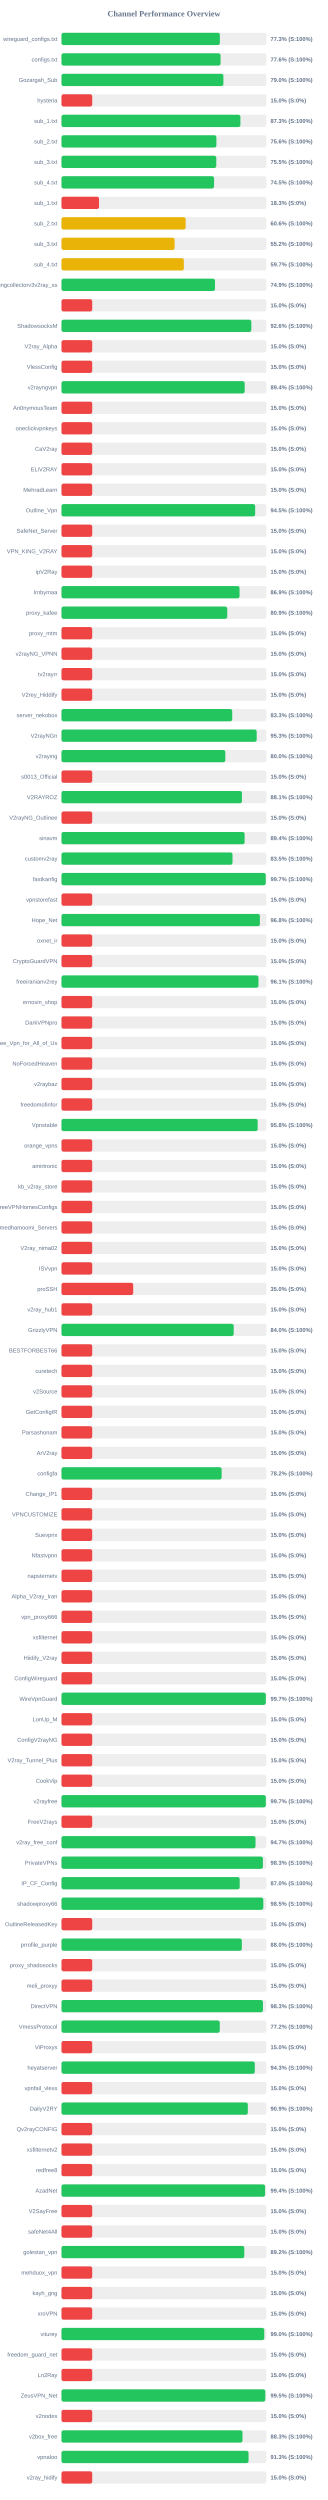
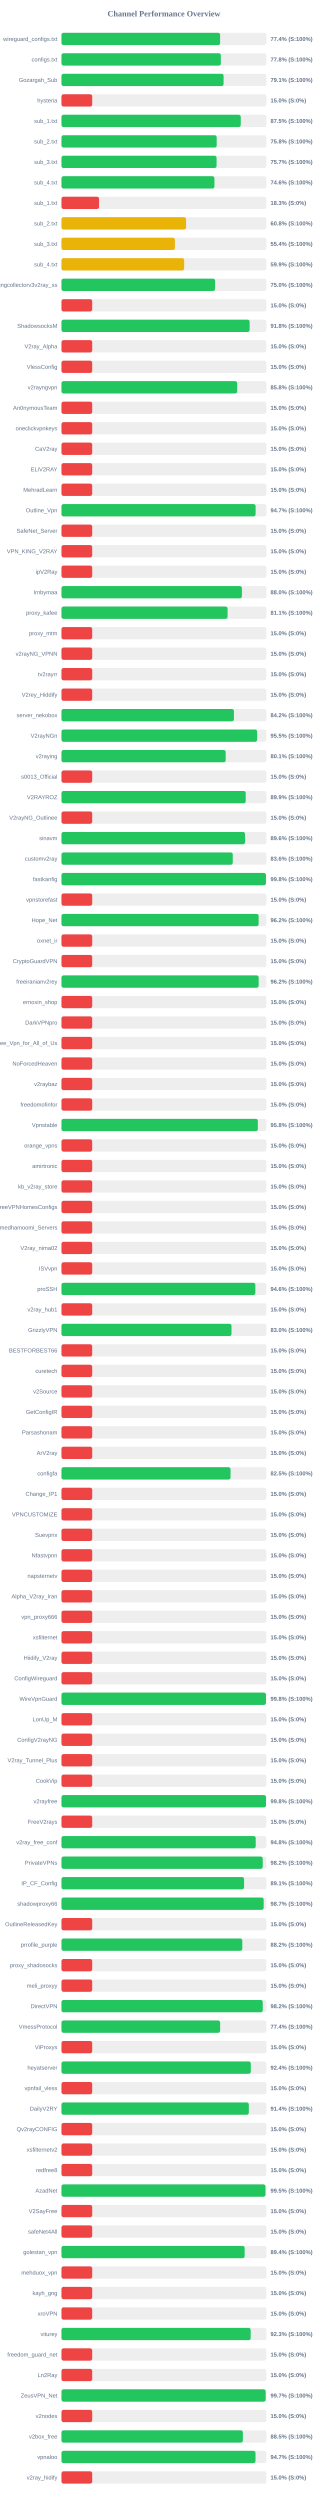
<svg xmlns="http://www.w3.org/2000/svg" width="800" height="6100" version="1.1">
  <style>
        .row { font: 14px Arial; fill: #64748b; }
        .score { font: bold 14px Arial; fill: #64748b; }
    </style>
  <text x="400" y="40" text-anchor="middle" font-size="20px" font-weight="bold" fill="#64748b">Channel Performance Overview</text>
  <rect x="150" y="80" width="500" height="30" fill="#eee" rx="5" />
-   <rect x="150" y="80" width="386.45" height="30" fill="#22c55e" rx="5" />
+   <rect x="150" y="80" width="387.05" height="30" fill="#22c55e" rx="5" />
  <text x="140" y="100" text-anchor="end" class="row">wireguard_configs.txt</text>
-   <text x="660" y="100" text-anchor="start" class="score">77.3% (S:100%)</text>
+   <text x="660" y="100" text-anchor="start" class="score">77.4% (S:100%)</text>
  <rect x="150" y="130" width="500" height="30" fill="#eee" rx="5" />
-   <rect x="150" y="130" width="388.15" height="30" fill="#22c55e" rx="5" />
+   <rect x="150" y="130" width="388.85" height="30" fill="#22c55e" rx="5" />
  <text x="140" y="150" text-anchor="end" class="row">configs.txt</text>
-   <text x="660" y="150" text-anchor="start" class="score">77.6% (S:100%)</text>
+   <text x="660" y="150" text-anchor="start" class="score">77.8% (S:100%)</text>
  <rect x="150" y="180" width="500" height="30" fill="#eee" rx="5" />
-   <rect x="150" y="180" width="395.1" height="30" fill="#22c55e" rx="5" />
+   <rect x="150" y="180" width="395.55" height="30" fill="#22c55e" rx="5" />
  <text x="140" y="200" text-anchor="end" class="row">Gozargah_Sub</text>
-   <text x="660" y="200" text-anchor="start" class="score">79.0% (S:100%)</text>
+   <text x="660" y="200" text-anchor="start" class="score">79.1% (S:100%)</text>
  <rect x="150" y="230" width="500" height="30" fill="#eee" rx="5" />
  <rect x="150" y="230" width="75.0" height="30" fill="#ef4444" rx="5" />
  <text x="140" y="250" text-anchor="end" class="row">hysteria</text>
  <text x="660" y="250" text-anchor="start" class="score">15.0% (S:0%)</text>
  <rect x="150" y="280" width="500" height="30" fill="#eee" rx="5" />
-   <rect x="150" y="280" width="436.6" height="30" fill="#22c55e" rx="5" />
+   <rect x="150" y="280" width="437.45" height="30" fill="#22c55e" rx="5" />
  <text x="140" y="300" text-anchor="end" class="row">sub_1.txt</text>
-   <text x="660" y="300" text-anchor="start" class="score">87.3% (S:100%)</text>
+   <text x="660" y="300" text-anchor="start" class="score">87.5% (S:100%)</text>
  <rect x="150" y="330" width="500" height="30" fill="#eee" rx="5" />
-   <rect x="150" y="330" width="378.0" height="30" fill="#22c55e" rx="5" />
+   <rect x="150" y="330" width="378.75" height="30" fill="#22c55e" rx="5" />
  <text x="140" y="350" text-anchor="end" class="row">sub_2.txt</text>
-   <text x="660" y="350" text-anchor="start" class="score">75.6% (S:100%)</text>
+   <text x="660" y="350" text-anchor="start" class="score">75.8% (S:100%)</text>
  <rect x="150" y="380" width="500" height="30" fill="#eee" rx="5" />
-   <rect x="150" y="380" width="377.75" height="30" fill="#22c55e" rx="5" />
+   <rect x="150" y="380" width="378.45" height="30" fill="#22c55e" rx="5" />
  <text x="140" y="400" text-anchor="end" class="row">sub_3.txt</text>
-   <text x="660" y="400" text-anchor="start" class="score">75.5% (S:100%)</text>
+   <text x="660" y="400" text-anchor="start" class="score">75.7% (S:100%)</text>
  <rect x="150" y="430" width="500" height="30" fill="#eee" rx="5" />
-   <rect x="150" y="430" width="372.35" height="30" fill="#22c55e" rx="5" />
+   <rect x="150" y="430" width="373.2" height="30" fill="#22c55e" rx="5" />
  <text x="140" y="450" text-anchor="end" class="row">sub_4.txt</text>
-   <text x="660" y="450" text-anchor="start" class="score">74.5% (S:100%)</text>
+   <text x="660" y="450" text-anchor="start" class="score">74.6% (S:100%)</text>
  <rect x="150" y="480" width="500" height="30" fill="#eee" rx="5" />
  <rect x="150" y="480" width="91.65" height="30" fill="#ef4444" rx="5" />
  <text x="140" y="500" text-anchor="end" class="row">sub_1.txt</text>
  <text x="660" y="500" text-anchor="start" class="score">18.3% (S:0%)</text>
  <rect x="150" y="530" width="500" height="30" fill="#eee" rx="5" />
-   <rect x="150" y="530" width="303.1" height="30" fill="#eab308" rx="5" />
+   <rect x="150" y="530" width="304.0" height="30" fill="#eab308" rx="5" />
  <text x="140" y="550" text-anchor="end" class="row">sub_2.txt</text>
-   <text x="660" y="550" text-anchor="start" class="score">60.6% (S:100%)</text>
+   <text x="660" y="550" text-anchor="start" class="score">60.8% (S:100%)</text>
  <rect x="150" y="580" width="500" height="30" fill="#eee" rx="5" />
-   <rect x="150" y="580" width="276.05" height="30" fill="#eab308" rx="5" />
+   <rect x="150" y="580" width="276.75" height="30" fill="#eab308" rx="5" />
  <text x="140" y="600" text-anchor="end" class="row">sub_3.txt</text>
-   <text x="660" y="600" text-anchor="start" class="score">55.2% (S:100%)</text>
+   <text x="660" y="600" text-anchor="start" class="score">55.4% (S:100%)</text>
  <rect x="150" y="630" width="500" height="30" fill="#eee" rx="5" />
-   <rect x="150" y="630" width="298.6" height="30" fill="#eab308" rx="5" />
+   <rect x="150" y="630" width="299.35" height="30" fill="#eab308" rx="5" />
  <text x="140" y="650" text-anchor="end" class="row">sub_4.txt</text>
-   <text x="660" y="650" text-anchor="start" class="score">59.7% (S:100%)</text>
+   <text x="660" y="650" text-anchor="start" class="score">59.9% (S:100%)</text>
  <rect x="150" y="680" width="500" height="30" fill="#eee" rx="5" />
-   <rect x="150" y="680" width="374.6" height="30" fill="#22c55e" rx="5" />
+   <rect x="150" y="680" width="374.8" height="30" fill="#22c55e" rx="5" />
  <text x="140" y="700" text-anchor="end" class="row">kayhgngcollectorv3v2ray_ss</text>
-   <text x="660" y="700" text-anchor="start" class="score">74.9% (S:100%)</text>
+   <text x="660" y="700" text-anchor="start" class="score">75.0% (S:100%)</text>
  <rect x="150" y="730" width="500" height="30" fill="#eee" rx="5" />
  <rect x="150" y="730" width="75.0" height="30" fill="#ef4444" rx="5" />
  <text x="140" y="750" text-anchor="end" class="row" />
  <text x="660" y="750" text-anchor="start" class="score">15.0% (S:0%)</text>
  <rect x="150" y="780" width="500" height="30" fill="#eee" rx="5" />
-   <rect x="150" y="780" width="463.2" height="30" fill="#22c55e" rx="5" />
+   <rect x="150" y="780" width="459.1" height="30" fill="#22c55e" rx="5" />
  <text x="140" y="800" text-anchor="end" class="row">ShadowsocksM</text>
-   <text x="660" y="800" text-anchor="start" class="score">92.6% (S:100%)</text>
+   <text x="660" y="800" text-anchor="start" class="score">91.8% (S:100%)</text>
  <rect x="150" y="830" width="500" height="30" fill="#eee" rx="5" />
  <rect x="150" y="830" width="75.0" height="30" fill="#ef4444" rx="5" />
  <text x="140" y="850" text-anchor="end" class="row">V2ray_Alpha</text>
  <text x="660" y="850" text-anchor="start" class="score">15.0% (S:0%)</text>
  <rect x="150" y="880" width="500" height="30" fill="#eee" rx="5" />
  <rect x="150" y="880" width="75.0" height="30" fill="#ef4444" rx="5" />
  <text x="140" y="900" text-anchor="end" class="row">VlessConfig</text>
  <text x="660" y="900" text-anchor="start" class="score">15.0% (S:0%)</text>
  <rect x="150" y="930" width="500" height="30" fill="#eee" rx="5" />
-   <rect x="150" y="930" width="447.0" height="30" fill="#22c55e" rx="5" />
+   <rect x="150" y="930" width="428.8" height="30" fill="#22c55e" rx="5" />
  <text x="140" y="950" text-anchor="end" class="row">v2rayngvpn</text>
-   <text x="660" y="950" text-anchor="start" class="score">89.4% (S:100%)</text>
+   <text x="660" y="950" text-anchor="start" class="score">85.8% (S:100%)</text>
  <rect x="150" y="980" width="500" height="30" fill="#eee" rx="5" />
  <rect x="150" y="980" width="75.0" height="30" fill="#ef4444" rx="5" />
  <text x="140" y="1000" text-anchor="end" class="row">An0nymousTeam</text>
  <text x="660" y="1000" text-anchor="start" class="score">15.0% (S:0%)</text>
  <rect x="150" y="1030" width="500" height="30" fill="#eee" rx="5" />
  <rect x="150" y="1030" width="75.0" height="30" fill="#ef4444" rx="5" />
  <text x="140" y="1050" text-anchor="end" class="row">oneclickvpnkeys</text>
  <text x="660" y="1050" text-anchor="start" class="score">15.0% (S:0%)</text>
  <rect x="150" y="1080" width="500" height="30" fill="#eee" rx="5" />
  <rect x="150" y="1080" width="75.0" height="30" fill="#ef4444" rx="5" />
  <text x="140" y="1100" text-anchor="end" class="row">CaV2ray</text>
  <text x="660" y="1100" text-anchor="start" class="score">15.0% (S:0%)</text>
  <rect x="150" y="1130" width="500" height="30" fill="#eee" rx="5" />
  <rect x="150" y="1130" width="75.0" height="30" fill="#ef4444" rx="5" />
  <text x="140" y="1150" text-anchor="end" class="row">ELiV2RAY</text>
  <text x="660" y="1150" text-anchor="start" class="score">15.0% (S:0%)</text>
  <rect x="150" y="1180" width="500" height="30" fill="#eee" rx="5" />
  <rect x="150" y="1180" width="75.0" height="30" fill="#ef4444" rx="5" />
  <text x="140" y="1200" text-anchor="end" class="row">MehradLearn</text>
  <text x="660" y="1200" text-anchor="start" class="score">15.0% (S:0%)</text>
  <rect x="150" y="1230" width="500" height="30" fill="#eee" rx="5" />
-   <rect x="150" y="1230" width="472.6" height="30" fill="#22c55e" rx="5" />
+   <rect x="150" y="1230" width="473.7" height="30" fill="#22c55e" rx="5" />
  <text x="140" y="1250" text-anchor="end" class="row">Outline_Vpn</text>
-   <text x="660" y="1250" text-anchor="start" class="score">94.5% (S:100%)</text>
+   <text x="660" y="1250" text-anchor="start" class="score">94.7% (S:100%)</text>
  <rect x="150" y="1280" width="500" height="30" fill="#eee" rx="5" />
  <rect x="150" y="1280" width="75.0" height="30" fill="#ef4444" rx="5" />
  <text x="140" y="1300" text-anchor="end" class="row">SafeNet_Server</text>
  <text x="660" y="1300" text-anchor="start" class="score">15.0% (S:0%)</text>
  <rect x="150" y="1330" width="500" height="30" fill="#eee" rx="5" />
  <rect x="150" y="1330" width="75.0" height="30" fill="#ef4444" rx="5" />
  <text x="140" y="1350" text-anchor="end" class="row">VPN_KING_V2RAY</text>
  <text x="660" y="1350" text-anchor="start" class="score">15.0% (S:0%)</text>
  <rect x="150" y="1380" width="500" height="30" fill="#eee" rx="5" />
  <rect x="150" y="1380" width="75.0" height="30" fill="#ef4444" rx="5" />
  <text x="140" y="1400" text-anchor="end" class="row">ipV2Ray</text>
  <text x="660" y="1400" text-anchor="start" class="score">15.0% (S:0%)</text>
  <rect x="150" y="1430" width="500" height="30" fill="#eee" rx="5" />
-   <rect x="150" y="1430" width="434.5" height="30" fill="#22c55e" rx="5" />
+   <rect x="150" y="1430" width="440.25" height="30" fill="#22c55e" rx="5" />
  <text x="140" y="1450" text-anchor="end" class="row">lrnbymaa</text>
-   <text x="660" y="1450" text-anchor="start" class="score">86.9% (S:100%)</text>
+   <text x="660" y="1450" text-anchor="start" class="score">88.0% (S:100%)</text>
  <rect x="150" y="1480" width="500" height="30" fill="#eee" rx="5" />
-   <rect x="150" y="1480" width="404.45" height="30" fill="#22c55e" rx="5" />
+   <rect x="150" y="1480" width="405.3" height="30" fill="#22c55e" rx="5" />
  <text x="140" y="1500" text-anchor="end" class="row">proxy_kafee</text>
-   <text x="660" y="1500" text-anchor="start" class="score">80.9% (S:100%)</text>
+   <text x="660" y="1500" text-anchor="start" class="score">81.1% (S:100%)</text>
  <rect x="150" y="1530" width="500" height="30" fill="#eee" rx="5" />
  <rect x="150" y="1530" width="75.0" height="30" fill="#ef4444" rx="5" />
  <text x="140" y="1550" text-anchor="end" class="row">proxy_mtm</text>
  <text x="660" y="1550" text-anchor="start" class="score">15.0% (S:0%)</text>
  <rect x="150" y="1580" width="500" height="30" fill="#eee" rx="5" />
  <rect x="150" y="1580" width="75.0" height="30" fill="#ef4444" rx="5" />
  <text x="140" y="1600" text-anchor="end" class="row">v2rayNG_VPNN</text>
  <text x="660" y="1600" text-anchor="start" class="score">15.0% (S:0%)</text>
  <rect x="150" y="1630" width="500" height="30" fill="#eee" rx="5" />
  <rect x="150" y="1630" width="75.0" height="30" fill="#ef4444" rx="5" />
  <text x="140" y="1650" text-anchor="end" class="row">tv2rayrr</text>
  <text x="660" y="1650" text-anchor="start" class="score">15.0% (S:0%)</text>
  <rect x="150" y="1680" width="500" height="30" fill="#eee" rx="5" />
  <rect x="150" y="1680" width="75.0" height="30" fill="#ef4444" rx="5" />
  <text x="140" y="1700" text-anchor="end" class="row">V2rey_Hiddify</text>
  <text x="660" y="1700" text-anchor="start" class="score">15.0% (S:0%)</text>
  <rect x="150" y="1730" width="500" height="30" fill="#eee" rx="5" />
-   <rect x="150" y="1730" width="416.6" height="30" fill="#22c55e" rx="5" />
+   <rect x="150" y="1730" width="420.8" height="30" fill="#22c55e" rx="5" />
  <text x="140" y="1750" text-anchor="end" class="row">server_nekobox</text>
-   <text x="660" y="1750" text-anchor="start" class="score">83.3% (S:100%)</text>
+   <text x="660" y="1750" text-anchor="start" class="score">84.2% (S:100%)</text>
  <rect x="150" y="1780" width="500" height="30" fill="#eee" rx="5" />
-   <rect x="150" y="1780" width="476.35" height="30" fill="#22c55e" rx="5" />
+   <rect x="150" y="1780" width="477.45" height="30" fill="#22c55e" rx="5" />
  <text x="140" y="1800" text-anchor="end" class="row">V2rayNGn</text>
-   <text x="660" y="1800" text-anchor="start" class="score">95.3% (S:100%)</text>
+   <text x="660" y="1800" text-anchor="start" class="score">95.5% (S:100%)</text>
  <rect x="150" y="1830" width="500" height="30" fill="#eee" rx="5" />
-   <rect x="150" y="1830" width="399.8" height="30" fill="#22c55e" rx="5" />
+   <rect x="150" y="1830" width="400.65" height="30" fill="#22c55e" rx="5" />
  <text x="140" y="1850" text-anchor="end" class="row">v2raying</text>
-   <text x="660" y="1850" text-anchor="start" class="score">80.0% (S:100%)</text>
+   <text x="660" y="1850" text-anchor="start" class="score">80.1% (S:100%)</text>
  <rect x="150" y="1880" width="500" height="30" fill="#eee" rx="5" />
  <rect x="150" y="1880" width="75.0" height="30" fill="#ef4444" rx="5" />
  <text x="140" y="1900" text-anchor="end" class="row">s0013_Official</text>
  <text x="660" y="1900" text-anchor="start" class="score">15.0% (S:0%)</text>
  <rect x="150" y="1930" width="500" height="30" fill="#eee" rx="5" />
-   <rect x="150" y="1930" width="440.35" height="30" fill="#22c55e" rx="5" />
+   <rect x="150" y="1930" width="449.55" height="30" fill="#22c55e" rx="5" />
  <text x="140" y="1950" text-anchor="end" class="row">V2RAYROZ</text>
-   <text x="660" y="1950" text-anchor="start" class="score">88.1% (S:100%)</text>
+   <text x="660" y="1950" text-anchor="start" class="score">89.9% (S:100%)</text>
  <rect x="150" y="1980" width="500" height="30" fill="#eee" rx="5" />
  <rect x="150" y="1980" width="75.0" height="30" fill="#ef4444" rx="5" />
  <text x="140" y="2000" text-anchor="end" class="row">V2rayNG_Outlinee</text>
  <text x="660" y="2000" text-anchor="start" class="score">15.0% (S:0%)</text>
  <rect x="150" y="2030" width="500" height="30" fill="#eee" rx="5" />
-   <rect x="150" y="2030" width="446.9" height="30" fill="#22c55e" rx="5" />
+   <rect x="150" y="2030" width="447.95" height="30" fill="#22c55e" rx="5" />
  <text x="140" y="2050" text-anchor="end" class="row">sinavm</text>
-   <text x="660" y="2050" text-anchor="start" class="score">89.4% (S:100%)</text>
+   <text x="660" y="2050" text-anchor="start" class="score">89.6% (S:100%)</text>
  <rect x="150" y="2080" width="500" height="30" fill="#eee" rx="5" />
-   <rect x="150" y="2080" width="417.35" height="30" fill="#22c55e" rx="5" />
+   <rect x="150" y="2080" width="417.95" height="30" fill="#22c55e" rx="5" />
  <text x="140" y="2100" text-anchor="end" class="row">customv2ray</text>
-   <text x="660" y="2100" text-anchor="start" class="score">83.5% (S:100%)</text>
+   <text x="660" y="2100" text-anchor="start" class="score">83.6% (S:100%)</text>
  <rect x="150" y="2130" width="500" height="30" fill="#eee" rx="5" />
-   <rect x="150" y="2130" width="498.45" height="30" fill="#22c55e" rx="5" />
+   <rect x="150" y="2130" width="498.95" height="30" fill="#22c55e" rx="5" />
  <text x="140" y="2150" text-anchor="end" class="row">fastkanfig</text>
-   <text x="660" y="2150" text-anchor="start" class="score">99.7% (S:100%)</text>
+   <text x="660" y="2150" text-anchor="start" class="score">99.8% (S:100%)</text>
  <rect x="150" y="2180" width="500" height="30" fill="#eee" rx="5" />
  <rect x="150" y="2180" width="75.0" height="30" fill="#ef4444" rx="5" />
  <text x="140" y="2200" text-anchor="end" class="row">vpnstorefast</text>
  <text x="660" y="2200" text-anchor="start" class="score">15.0% (S:0%)</text>
  <rect x="150" y="2230" width="500" height="30" fill="#eee" rx="5" />
-   <rect x="150" y="2230" width="484.15" height="30" fill="#22c55e" rx="5" />
+   <rect x="150" y="2230" width="481.05" height="30" fill="#22c55e" rx="5" />
  <text x="140" y="2250" text-anchor="end" class="row">Hope_Net</text>
-   <text x="660" y="2250" text-anchor="start" class="score">96.8% (S:100%)</text>
+   <text x="660" y="2250" text-anchor="start" class="score">96.2% (S:100%)</text>
  <rect x="150" y="2280" width="500" height="30" fill="#eee" rx="5" />
  <rect x="150" y="2280" width="75.0" height="30" fill="#ef4444" rx="5" />
  <text x="140" y="2300" text-anchor="end" class="row">oxnet_ir</text>
  <text x="660" y="2300" text-anchor="start" class="score">15.0% (S:0%)</text>
  <rect x="150" y="2330" width="500" height="30" fill="#eee" rx="5" />
  <rect x="150" y="2330" width="75.0" height="30" fill="#ef4444" rx="5" />
  <text x="140" y="2350" text-anchor="end" class="row">CryptoGuardVPN</text>
  <text x="660" y="2350" text-anchor="start" class="score">15.0% (S:0%)</text>
  <rect x="150" y="2380" width="500" height="30" fill="#eee" rx="5" />
-   <rect x="150" y="2380" width="480.65" height="30" fill="#22c55e" rx="5" />
+   <rect x="150" y="2380" width="481.15" height="30" fill="#22c55e" rx="5" />
  <text x="140" y="2400" text-anchor="end" class="row">freeiranianv2rey</text>
-   <text x="660" y="2400" text-anchor="start" class="score">96.1% (S:100%)</text>
+   <text x="660" y="2400" text-anchor="start" class="score">96.2% (S:100%)</text>
  <rect x="150" y="2430" width="500" height="30" fill="#eee" rx="5" />
  <rect x="150" y="2430" width="75.0" height="30" fill="#ef4444" rx="5" />
  <text x="140" y="2450" text-anchor="end" class="row">ernoxin_shop</text>
  <text x="660" y="2450" text-anchor="start" class="score">15.0% (S:0%)</text>
  <rect x="150" y="2480" width="500" height="30" fill="#eee" rx="5" />
  <rect x="150" y="2480" width="75.0" height="30" fill="#ef4444" rx="5" />
  <text x="140" y="2500" text-anchor="end" class="row">DarkVPNpro</text>
  <text x="660" y="2500" text-anchor="start" class="score">15.0% (S:0%)</text>
  <rect x="150" y="2530" width="500" height="30" fill="#eee" rx="5" />
  <rect x="150" y="2530" width="75.0" height="30" fill="#ef4444" rx="5" />
  <text x="140" y="2550" text-anchor="end" class="row">Free_Vpn_for_All_of_Us</text>
  <text x="660" y="2550" text-anchor="start" class="score">15.0% (S:0%)</text>
  <rect x="150" y="2580" width="500" height="30" fill="#eee" rx="5" />
  <rect x="150" y="2580" width="75.0" height="30" fill="#ef4444" rx="5" />
  <text x="140" y="2600" text-anchor="end" class="row">NoForcedHeaven</text>
  <text x="660" y="2600" text-anchor="start" class="score">15.0% (S:0%)</text>
  <rect x="150" y="2630" width="500" height="30" fill="#eee" rx="5" />
  <rect x="150" y="2630" width="75.0" height="30" fill="#ef4444" rx="5" />
  <text x="140" y="2650" text-anchor="end" class="row">v2raybaz</text>
  <text x="660" y="2650" text-anchor="start" class="score">15.0% (S:0%)</text>
  <rect x="150" y="2680" width="500" height="30" fill="#eee" rx="5" />
  <rect x="150" y="2680" width="75.0" height="30" fill="#ef4444" rx="5" />
  <text x="140" y="2700" text-anchor="end" class="row">freedomofinfor</text>
  <text x="660" y="2700" text-anchor="start" class="score">15.0% (S:0%)</text>
  <rect x="150" y="2730" width="500" height="30" fill="#eee" rx="5" />
-   <rect x="150" y="2730" width="478.75" height="30" fill="#22c55e" rx="5" />
+   <rect x="150" y="2730" width="479.15" height="30" fill="#22c55e" rx="5" />
  <text x="140" y="2750" text-anchor="end" class="row">Vpnstable</text>
  <text x="660" y="2750" text-anchor="start" class="score">95.8% (S:100%)</text>
  <rect x="150" y="2780" width="500" height="30" fill="#eee" rx="5" />
  <rect x="150" y="2780" width="75.0" height="30" fill="#ef4444" rx="5" />
  <text x="140" y="2800" text-anchor="end" class="row">orange_vpns</text>
  <text x="660" y="2800" text-anchor="start" class="score">15.0% (S:0%)</text>
  <rect x="150" y="2830" width="500" height="30" fill="#eee" rx="5" />
  <rect x="150" y="2830" width="75.0" height="30" fill="#ef4444" rx="5" />
  <text x="140" y="2850" text-anchor="end" class="row">amirtronic</text>
  <text x="660" y="2850" text-anchor="start" class="score">15.0% (S:0%)</text>
  <rect x="150" y="2880" width="500" height="30" fill="#eee" rx="5" />
  <rect x="150" y="2880" width="75.0" height="30" fill="#ef4444" rx="5" />
  <text x="140" y="2900" text-anchor="end" class="row">kb_v2ray_store</text>
  <text x="660" y="2900" text-anchor="start" class="score">15.0% (S:0%)</text>
  <rect x="150" y="2930" width="500" height="30" fill="#eee" rx="5" />
  <rect x="150" y="2930" width="75.0" height="30" fill="#ef4444" rx="5" />
  <text x="140" y="2950" text-anchor="end" class="row">FreeVPNHomesConfigs</text>
  <text x="660" y="2950" text-anchor="start" class="score">15.0% (S:0%)</text>
  <rect x="150" y="2980" width="500" height="30" fill="#eee" rx="5" />
  <rect x="150" y="2980" width="75.0" height="30" fill="#ef4444" rx="5" />
  <text x="140" y="3000" text-anchor="end" class="row">Ahmedhamoomi_Servers</text>
  <text x="660" y="3000" text-anchor="start" class="score">15.0% (S:0%)</text>
  <rect x="150" y="3030" width="500" height="30" fill="#eee" rx="5" />
  <rect x="150" y="3030" width="75.0" height="30" fill="#ef4444" rx="5" />
  <text x="140" y="3050" text-anchor="end" class="row">V2ray_nima02</text>
  <text x="660" y="3050" text-anchor="start" class="score">15.0% (S:0%)</text>
  <rect x="150" y="3080" width="500" height="30" fill="#eee" rx="5" />
  <rect x="150" y="3080" width="75.0" height="30" fill="#ef4444" rx="5" />
  <text x="140" y="3100" text-anchor="end" class="row">ISVvpn</text>
  <text x="660" y="3100" text-anchor="start" class="score">15.0% (S:0%)</text>
  <rect x="150" y="3130" width="500" height="30" fill="#eee" rx="5" />
-   <rect x="150" y="3130" width="175.0" height="30" fill="#ef4444" rx="5" />
+   <rect x="150" y="3130" width="473.05" height="30" fill="#22c55e" rx="5" />
  <text x="140" y="3150" text-anchor="end" class="row">proSSH</text>
-   <text x="660" y="3150" text-anchor="start" class="score">35.0% (S:0%)</text>
+   <text x="660" y="3150" text-anchor="start" class="score">94.6% (S:100%)</text>
  <rect x="150" y="3180" width="500" height="30" fill="#eee" rx="5" />
  <rect x="150" y="3180" width="75.0" height="30" fill="#ef4444" rx="5" />
  <text x="140" y="3200" text-anchor="end" class="row">v2ray_hub1</text>
  <text x="660" y="3200" text-anchor="start" class="score">15.0% (S:0%)</text>
  <rect x="150" y="3230" width="500" height="30" fill="#eee" rx="5" />
-   <rect x="150" y="3230" width="420.25" height="30" fill="#22c55e" rx="5" />
+   <rect x="150" y="3230" width="414.85" height="30" fill="#22c55e" rx="5" />
  <text x="140" y="3250" text-anchor="end" class="row">GrizzlyVPN</text>
-   <text x="660" y="3250" text-anchor="start" class="score">84.0% (S:100%)</text>
+   <text x="660" y="3250" text-anchor="start" class="score">83.0% (S:100%)</text>
  <rect x="150" y="3280" width="500" height="30" fill="#eee" rx="5" />
  <rect x="150" y="3280" width="75.0" height="30" fill="#ef4444" rx="5" />
  <text x="140" y="3300" text-anchor="end" class="row">BESTFORBEST66</text>
  <text x="660" y="3300" text-anchor="start" class="score">15.0% (S:0%)</text>
  <rect x="150" y="3330" width="500" height="30" fill="#eee" rx="5" />
  <rect x="150" y="3330" width="75.0" height="30" fill="#ef4444" rx="5" />
  <text x="140" y="3350" text-anchor="end" class="row">curetech</text>
  <text x="660" y="3350" text-anchor="start" class="score">15.0% (S:0%)</text>
  <rect x="150" y="3380" width="500" height="30" fill="#eee" rx="5" />
  <rect x="150" y="3380" width="75.0" height="30" fill="#ef4444" rx="5" />
  <text x="140" y="3400" text-anchor="end" class="row">v2Source</text>
  <text x="660" y="3400" text-anchor="start" class="score">15.0% (S:0%)</text>
  <rect x="150" y="3430" width="500" height="30" fill="#eee" rx="5" />
  <rect x="150" y="3430" width="75.0" height="30" fill="#ef4444" rx="5" />
  <text x="140" y="3450" text-anchor="end" class="row">GetConfigIR</text>
  <text x="660" y="3450" text-anchor="start" class="score">15.0% (S:0%)</text>
  <rect x="150" y="3480" width="500" height="30" fill="#eee" rx="5" />
  <rect x="150" y="3480" width="75.0" height="30" fill="#ef4444" rx="5" />
  <text x="140" y="3500" text-anchor="end" class="row">Parsashonam</text>
  <text x="660" y="3500" text-anchor="start" class="score">15.0% (S:0%)</text>
  <rect x="150" y="3530" width="500" height="30" fill="#eee" rx="5" />
  <rect x="150" y="3530" width="75.0" height="30" fill="#ef4444" rx="5" />
  <text x="140" y="3550" text-anchor="end" class="row">ArV2ray</text>
  <text x="660" y="3550" text-anchor="start" class="score">15.0% (S:0%)</text>
  <rect x="150" y="3580" width="500" height="30" fill="#eee" rx="5" />
-   <rect x="150" y="3580" width="390.8" height="30" fill="#22c55e" rx="5" />
+   <rect x="150" y="3580" width="412.55" height="30" fill="#22c55e" rx="5" />
  <text x="140" y="3600" text-anchor="end" class="row">configfa</text>
-   <text x="660" y="3600" text-anchor="start" class="score">78.2% (S:100%)</text>
+   <text x="660" y="3600" text-anchor="start" class="score">82.5% (S:100%)</text>
  <rect x="150" y="3630" width="500" height="30" fill="#eee" rx="5" />
  <rect x="150" y="3630" width="75.0" height="30" fill="#ef4444" rx="5" />
  <text x="140" y="3650" text-anchor="end" class="row">Change_IP1</text>
  <text x="660" y="3650" text-anchor="start" class="score">15.0% (S:0%)</text>
  <rect x="150" y="3680" width="500" height="30" fill="#eee" rx="5" />
  <rect x="150" y="3680" width="75.0" height="30" fill="#ef4444" rx="5" />
  <text x="140" y="3700" text-anchor="end" class="row">VPNCUSTOMIZE</text>
  <text x="660" y="3700" text-anchor="start" class="score">15.0% (S:0%)</text>
  <rect x="150" y="3730" width="500" height="30" fill="#eee" rx="5" />
  <rect x="150" y="3730" width="75.0" height="30" fill="#ef4444" rx="5" />
  <text x="140" y="3750" text-anchor="end" class="row">Suevpnx</text>
  <text x="660" y="3750" text-anchor="start" class="score">15.0% (S:0%)</text>
  <rect x="150" y="3780" width="500" height="30" fill="#eee" rx="5" />
  <rect x="150" y="3780" width="75.0" height="30" fill="#ef4444" rx="5" />
  <text x="140" y="3800" text-anchor="end" class="row">Nfastvpnn</text>
  <text x="660" y="3800" text-anchor="start" class="score">15.0% (S:0%)</text>
  <rect x="150" y="3830" width="500" height="30" fill="#eee" rx="5" />
  <rect x="150" y="3830" width="75.0" height="30" fill="#ef4444" rx="5" />
  <text x="140" y="3850" text-anchor="end" class="row">napsternetv</text>
  <text x="660" y="3850" text-anchor="start" class="score">15.0% (S:0%)</text>
  <rect x="150" y="3880" width="500" height="30" fill="#eee" rx="5" />
  <rect x="150" y="3880" width="75.0" height="30" fill="#ef4444" rx="5" />
  <text x="140" y="3900" text-anchor="end" class="row">Alpha_V2ray_Iran</text>
  <text x="660" y="3900" text-anchor="start" class="score">15.0% (S:0%)</text>
  <rect x="150" y="3930" width="500" height="30" fill="#eee" rx="5" />
  <rect x="150" y="3930" width="75.0" height="30" fill="#ef4444" rx="5" />
  <text x="140" y="3950" text-anchor="end" class="row">vpn_proxy666</text>
  <text x="660" y="3950" text-anchor="start" class="score">15.0% (S:0%)</text>
  <rect x="150" y="3980" width="500" height="30" fill="#eee" rx="5" />
  <rect x="150" y="3980" width="75.0" height="30" fill="#ef4444" rx="5" />
  <text x="140" y="4000" text-anchor="end" class="row">xsfilternet</text>
  <text x="660" y="4000" text-anchor="start" class="score">15.0% (S:0%)</text>
  <rect x="150" y="4030" width="500" height="30" fill="#eee" rx="5" />
  <rect x="150" y="4030" width="75.0" height="30" fill="#ef4444" rx="5" />
  <text x="140" y="4050" text-anchor="end" class="row">Hiidify_V2ray</text>
  <text x="660" y="4050" text-anchor="start" class="score">15.0% (S:0%)</text>
  <rect x="150" y="4080" width="500" height="30" fill="#eee" rx="5" />
  <rect x="150" y="4080" width="75.0" height="30" fill="#ef4444" rx="5" />
  <text x="140" y="4100" text-anchor="end" class="row">ConfigWireguard</text>
  <text x="660" y="4100" text-anchor="start" class="score">15.0% (S:0%)</text>
  <rect x="150" y="4130" width="500" height="30" fill="#eee" rx="5" />
-   <rect x="150" y="4130" width="498.6" height="30" fill="#22c55e" rx="5" />
+   <rect x="150" y="4130" width="499.0" height="30" fill="#22c55e" rx="5" />
  <text x="140" y="4150" text-anchor="end" class="row">WireVpnGuard</text>
-   <text x="660" y="4150" text-anchor="start" class="score">99.7% (S:100%)</text>
+   <text x="660" y="4150" text-anchor="start" class="score">99.8% (S:100%)</text>
  <rect x="150" y="4180" width="500" height="30" fill="#eee" rx="5" />
  <rect x="150" y="4180" width="75.0" height="30" fill="#ef4444" rx="5" />
  <text x="140" y="4200" text-anchor="end" class="row">LonUp_M</text>
  <text x="660" y="4200" text-anchor="start" class="score">15.0% (S:0%)</text>
  <rect x="150" y="4230" width="500" height="30" fill="#eee" rx="5" />
  <rect x="150" y="4230" width="75.0" height="30" fill="#ef4444" rx="5" />
  <text x="140" y="4250" text-anchor="end" class="row">ConfigV2rayNG</text>
  <text x="660" y="4250" text-anchor="start" class="score">15.0% (S:0%)</text>
  <rect x="150" y="4280" width="500" height="30" fill="#eee" rx="5" />
  <rect x="150" y="4280" width="75.0" height="30" fill="#ef4444" rx="5" />
  <text x="140" y="4300" text-anchor="end" class="row">V2ray_Tunnel_Plus</text>
  <text x="660" y="4300" text-anchor="start" class="score">15.0% (S:0%)</text>
  <rect x="150" y="4330" width="500" height="30" fill="#eee" rx="5" />
  <rect x="150" y="4330" width="75.0" height="30" fill="#ef4444" rx="5" />
  <text x="140" y="4350" text-anchor="end" class="row">CookVip</text>
  <text x="660" y="4350" text-anchor="start" class="score">15.0% (S:0%)</text>
  <rect x="150" y="4380" width="500" height="30" fill="#eee" rx="5" />
-   <rect x="150" y="4380" width="498.6" height="30" fill="#22c55e" rx="5" />
+   <rect x="150" y="4380" width="499.05" height="30" fill="#22c55e" rx="5" />
  <text x="140" y="4400" text-anchor="end" class="row">v2rayfree</text>
-   <text x="660" y="4400" text-anchor="start" class="score">99.7% (S:100%)</text>
+   <text x="660" y="4400" text-anchor="start" class="score">99.8% (S:100%)</text>
  <rect x="150" y="4430" width="500" height="30" fill="#eee" rx="5" />
  <rect x="150" y="4430" width="75.0" height="30" fill="#ef4444" rx="5" />
  <text x="140" y="4450" text-anchor="end" class="row">FreeV2rays</text>
  <text x="660" y="4450" text-anchor="start" class="score">15.0% (S:0%)</text>
  <rect x="150" y="4480" width="500" height="30" fill="#eee" rx="5" />
-   <rect x="150" y="4480" width="473.5" height="30" fill="#22c55e" rx="5" />
+   <rect x="150" y="4480" width="473.95" height="30" fill="#22c55e" rx="5" />
  <text x="140" y="4500" text-anchor="end" class="row">v2ray_free_conf</text>
-   <text x="660" y="4500" text-anchor="start" class="score">94.7% (S:100%)</text>
+   <text x="660" y="4500" text-anchor="start" class="score">94.8% (S:100%)</text>
  <rect x="150" y="4530" width="500" height="30" fill="#eee" rx="5" />
-   <rect x="150" y="4530" width="491.5" height="30" fill="#22c55e" rx="5" />
+   <rect x="150" y="4530" width="491.1" height="30" fill="#22c55e" rx="5" />
  <text x="140" y="4550" text-anchor="end" class="row">PrivateVPNs</text>
-   <text x="660" y="4550" text-anchor="start" class="score">98.3% (S:100%)</text>
+   <text x="660" y="4550" text-anchor="start" class="score">98.2% (S:100%)</text>
  <rect x="150" y="4580" width="500" height="30" fill="#eee" rx="5" />
-   <rect x="150" y="4580" width="434.85" height="30" fill="#22c55e" rx="5" />
+   <rect x="150" y="4580" width="445.55" height="30" fill="#22c55e" rx="5" />
  <text x="140" y="4600" text-anchor="end" class="row">IP_CF_Config</text>
-   <text x="660" y="4600" text-anchor="start" class="score">87.0% (S:100%)</text>
+   <text x="660" y="4600" text-anchor="start" class="score">89.1% (S:100%)</text>
  <rect x="150" y="4630" width="500" height="30" fill="#eee" rx="5" />
-   <rect x="150" y="4630" width="492.5" height="30" fill="#22c55e" rx="5" />
+   <rect x="150" y="4630" width="493.35" height="30" fill="#22c55e" rx="5" />
  <text x="140" y="4650" text-anchor="end" class="row">shadowproxy66</text>
-   <text x="660" y="4650" text-anchor="start" class="score">98.5% (S:100%)</text>
+   <text x="660" y="4650" text-anchor="start" class="score">98.7% (S:100%)</text>
  <rect x="150" y="4680" width="500" height="30" fill="#eee" rx="5" />
  <rect x="150" y="4680" width="75.0" height="30" fill="#ef4444" rx="5" />
  <text x="140" y="4700" text-anchor="end" class="row">OutlineReleasedKey</text>
  <text x="660" y="4700" text-anchor="start" class="score">15.0% (S:0%)</text>
  <rect x="150" y="4730" width="500" height="30" fill="#eee" rx="5" />
-   <rect x="150" y="4730" width="440.15" height="30" fill="#22c55e" rx="5" />
+   <rect x="150" y="4730" width="441.2" height="30" fill="#22c55e" rx="5" />
  <text x="140" y="4750" text-anchor="end" class="row">prrofile_purple</text>
-   <text x="660" y="4750" text-anchor="start" class="score">88.0% (S:100%)</text>
+   <text x="660" y="4750" text-anchor="start" class="score">88.2% (S:100%)</text>
  <rect x="150" y="4780" width="500" height="30" fill="#eee" rx="5" />
  <rect x="150" y="4780" width="75.0" height="30" fill="#ef4444" rx="5" />
  <text x="140" y="4800" text-anchor="end" class="row">proxy_shadosocks</text>
  <text x="660" y="4800" text-anchor="start" class="score">15.0% (S:0%)</text>
  <rect x="150" y="4830" width="500" height="30" fill="#eee" rx="5" />
  <rect x="150" y="4830" width="75.0" height="30" fill="#ef4444" rx="5" />
  <text x="140" y="4850" text-anchor="end" class="row">meli_proxyy</text>
  <text x="660" y="4850" text-anchor="start" class="score">15.0% (S:0%)</text>
  <rect x="150" y="4880" width="500" height="30" fill="#eee" rx="5" />
-   <rect x="150" y="4880" width="491.6" height="30" fill="#22c55e" rx="5" />
+   <rect x="150" y="4880" width="491.15" height="30" fill="#22c55e" rx="5" />
  <text x="140" y="4900" text-anchor="end" class="row">DirectVPN</text>
-   <text x="660" y="4900" text-anchor="start" class="score">98.3% (S:100%)</text>
+   <text x="660" y="4900" text-anchor="start" class="score">98.2% (S:100%)</text>
  <rect x="150" y="4930" width="500" height="30" fill="#eee" rx="5" />
-   <rect x="150" y="4930" width="386.25" height="30" fill="#22c55e" rx="5" />
+   <rect x="150" y="4930" width="387.15" height="30" fill="#22c55e" rx="5" />
  <text x="140" y="4950" text-anchor="end" class="row">VmessProtocol</text>
-   <text x="660" y="4950" text-anchor="start" class="score">77.2% (S:100%)</text>
+   <text x="660" y="4950" text-anchor="start" class="score">77.4% (S:100%)</text>
  <rect x="150" y="4980" width="500" height="30" fill="#eee" rx="5" />
  <rect x="150" y="4980" width="75.0" height="30" fill="#ef4444" rx="5" />
  <text x="140" y="5000" text-anchor="end" class="row">ViProxys</text>
  <text x="660" y="5000" text-anchor="start" class="score">15.0% (S:0%)</text>
  <rect x="150" y="5030" width="500" height="30" fill="#eee" rx="5" />
-   <rect x="150" y="5030" width="471.75" height="30" fill="#22c55e" rx="5" />
+   <rect x="150" y="5030" width="461.95" height="30" fill="#22c55e" rx="5" />
  <text x="140" y="5050" text-anchor="end" class="row">heyatserver</text>
-   <text x="660" y="5050" text-anchor="start" class="score">94.3% (S:100%)</text>
+   <text x="660" y="5050" text-anchor="start" class="score">92.4% (S:100%)</text>
  <rect x="150" y="5080" width="500" height="30" fill="#eee" rx="5" />
  <rect x="150" y="5080" width="75.0" height="30" fill="#ef4444" rx="5" />
  <text x="140" y="5100" text-anchor="end" class="row">vpnfail_vless</text>
  <text x="660" y="5100" text-anchor="start" class="score">15.0% (S:0%)</text>
  <rect x="150" y="5130" width="500" height="30" fill="#eee" rx="5" />
-   <rect x="150" y="5130" width="454.7" height="30" fill="#22c55e" rx="5" />
+   <rect x="150" y="5130" width="457.15" height="30" fill="#22c55e" rx="5" />
  <text x="140" y="5150" text-anchor="end" class="row">DailyV2RY</text>
-   <text x="660" y="5150" text-anchor="start" class="score">90.9% (S:100%)</text>
+   <text x="660" y="5150" text-anchor="start" class="score">91.4% (S:100%)</text>
  <rect x="150" y="5180" width="500" height="30" fill="#eee" rx="5" />
  <rect x="150" y="5180" width="75.0" height="30" fill="#ef4444" rx="5" />
  <text x="140" y="5200" text-anchor="end" class="row">Qv2rayCONFIG</text>
  <text x="660" y="5200" text-anchor="start" class="score">15.0% (S:0%)</text>
  <rect x="150" y="5230" width="500" height="30" fill="#eee" rx="5" />
  <rect x="150" y="5230" width="75.0" height="30" fill="#ef4444" rx="5" />
  <text x="140" y="5250" text-anchor="end" class="row">xsfilternetv2</text>
  <text x="660" y="5250" text-anchor="start" class="score">15.0% (S:0%)</text>
  <rect x="150" y="5280" width="500" height="30" fill="#eee" rx="5" />
  <rect x="150" y="5280" width="75.0" height="30" fill="#ef4444" rx="5" />
  <text x="140" y="5300" text-anchor="end" class="row">redfree8</text>
  <text x="660" y="5300" text-anchor="start" class="score">15.0% (S:0%)</text>
  <rect x="150" y="5330" width="500" height="30" fill="#eee" rx="5" />
-   <rect x="150" y="5330" width="496.8" height="30" fill="#22c55e" rx="5" />
+   <rect x="150" y="5330" width="497.75" height="30" fill="#22c55e" rx="5" />
  <text x="140" y="5350" text-anchor="end" class="row">AzadNet</text>
-   <text x="660" y="5350" text-anchor="start" class="score">99.4% (S:100%)</text>
+   <text x="660" y="5350" text-anchor="start" class="score">99.5% (S:100%)</text>
  <rect x="150" y="5380" width="500" height="30" fill="#eee" rx="5" />
  <rect x="150" y="5380" width="75.0" height="30" fill="#ef4444" rx="5" />
  <text x="140" y="5400" text-anchor="end" class="row">V2SayFree</text>
  <text x="660" y="5400" text-anchor="start" class="score">15.0% (S:0%)</text>
  <rect x="150" y="5430" width="500" height="30" fill="#eee" rx="5" />
  <rect x="150" y="5430" width="75.0" height="30" fill="#ef4444" rx="5" />
  <text x="140" y="5450" text-anchor="end" class="row">safeNet4All</text>
  <text x="660" y="5450" text-anchor="start" class="score">15.0% (S:0%)</text>
  <rect x="150" y="5480" width="500" height="30" fill="#eee" rx="5" />
-   <rect x="150" y="5480" width="446.05" height="30" fill="#22c55e" rx="5" />
+   <rect x="150" y="5480" width="446.95" height="30" fill="#22c55e" rx="5" />
  <text x="140" y="5500" text-anchor="end" class="row">golestan_vpn</text>
-   <text x="660" y="5500" text-anchor="start" class="score">89.2% (S:100%)</text>
+   <text x="660" y="5500" text-anchor="start" class="score">89.4% (S:100%)</text>
  <rect x="150" y="5530" width="500" height="30" fill="#eee" rx="5" />
  <rect x="150" y="5530" width="75.0" height="30" fill="#ef4444" rx="5" />
  <text x="140" y="5550" text-anchor="end" class="row">mehduox_vpn</text>
  <text x="660" y="5550" text-anchor="start" class="score">15.0% (S:0%)</text>
  <rect x="150" y="5580" width="500" height="30" fill="#eee" rx="5" />
  <rect x="150" y="5580" width="75.0" height="30" fill="#ef4444" rx="5" />
  <text x="140" y="5600" text-anchor="end" class="row">kayh_gng</text>
  <text x="660" y="5600" text-anchor="start" class="score">15.0% (S:0%)</text>
  <rect x="150" y="5630" width="500" height="30" fill="#eee" rx="5" />
  <rect x="150" y="5630" width="75.0" height="30" fill="#ef4444" rx="5" />
  <text x="140" y="5650" text-anchor="end" class="row">xroVPN</text>
  <text x="660" y="5650" text-anchor="start" class="score">15.0% (S:0%)</text>
  <rect x="150" y="5680" width="500" height="30" fill="#eee" rx="5" />
-   <rect x="150" y="5680" width="494.75" height="30" fill="#22c55e" rx="5" />
+   <rect x="150" y="5680" width="461.65" height="30" fill="#22c55e" rx="5" />
  <text x="140" y="5700" text-anchor="end" class="row">viturey</text>
-   <text x="660" y="5700" text-anchor="start" class="score">99.0% (S:100%)</text>
+   <text x="660" y="5700" text-anchor="start" class="score">92.3% (S:100%)</text>
  <rect x="150" y="5730" width="500" height="30" fill="#eee" rx="5" />
  <rect x="150" y="5730" width="75.0" height="30" fill="#ef4444" rx="5" />
  <text x="140" y="5750" text-anchor="end" class="row">freedom_guard_net</text>
  <text x="660" y="5750" text-anchor="start" class="score">15.0% (S:0%)</text>
  <rect x="150" y="5780" width="500" height="30" fill="#eee" rx="5" />
  <rect x="150" y="5780" width="75.0" height="30" fill="#ef4444" rx="5" />
  <text x="140" y="5800" text-anchor="end" class="row">Ln2Ray</text>
  <text x="660" y="5800" text-anchor="start" class="score">15.0% (S:0%)</text>
  <rect x="150" y="5830" width="500" height="30" fill="#eee" rx="5" />
-   <rect x="150" y="5830" width="497.3" height="30" fill="#22c55e" rx="5" />
+   <rect x="150" y="5830" width="498.25" height="30" fill="#22c55e" rx="5" />
  <text x="140" y="5850" text-anchor="end" class="row">ZeusVPN_Net</text>
-   <text x="660" y="5850" text-anchor="start" class="score">99.5% (S:100%)</text>
+   <text x="660" y="5850" text-anchor="start" class="score">99.7% (S:100%)</text>
  <rect x="150" y="5880" width="500" height="30" fill="#eee" rx="5" />
  <rect x="150" y="5880" width="75.0" height="30" fill="#ef4444" rx="5" />
  <text x="140" y="5900" text-anchor="end" class="row">v2nodes</text>
  <text x="660" y="5900" text-anchor="start" class="score">15.0% (S:0%)</text>
  <rect x="150" y="5930" width="500" height="30" fill="#eee" rx="5" />
-   <rect x="150" y="5930" width="441.65" height="30" fill="#22c55e" rx="5" />
+   <rect x="150" y="5930" width="442.6" height="30" fill="#22c55e" rx="5" />
  <text x="140" y="5950" text-anchor="end" class="row">v2box_free</text>
-   <text x="660" y="5950" text-anchor="start" class="score">88.3% (S:100%)</text>
+   <text x="660" y="5950" text-anchor="start" class="score">88.5% (S:100%)</text>
  <rect x="150" y="5980" width="500" height="30" fill="#eee" rx="5" />
-   <rect x="150" y="5980" width="456.45" height="30" fill="#22c55e" rx="5" />
+   <rect x="150" y="5980" width="473.45" height="30" fill="#22c55e" rx="5" />
  <text x="140" y="6000" text-anchor="end" class="row">vpnaloo</text>
-   <text x="660" y="6000" text-anchor="start" class="score">91.3% (S:100%)</text>
+   <text x="660" y="6000" text-anchor="start" class="score">94.7% (S:100%)</text>
  <rect x="150" y="6030" width="500" height="30" fill="#eee" rx="5" />
  <rect x="150" y="6030" width="75.0" height="30" fill="#ef4444" rx="5" />
  <text x="140" y="6050" text-anchor="end" class="row">v2ray_hidify</text>
  <text x="660" y="6050" text-anchor="start" class="score">15.0% (S:0%)</text>
</svg>
